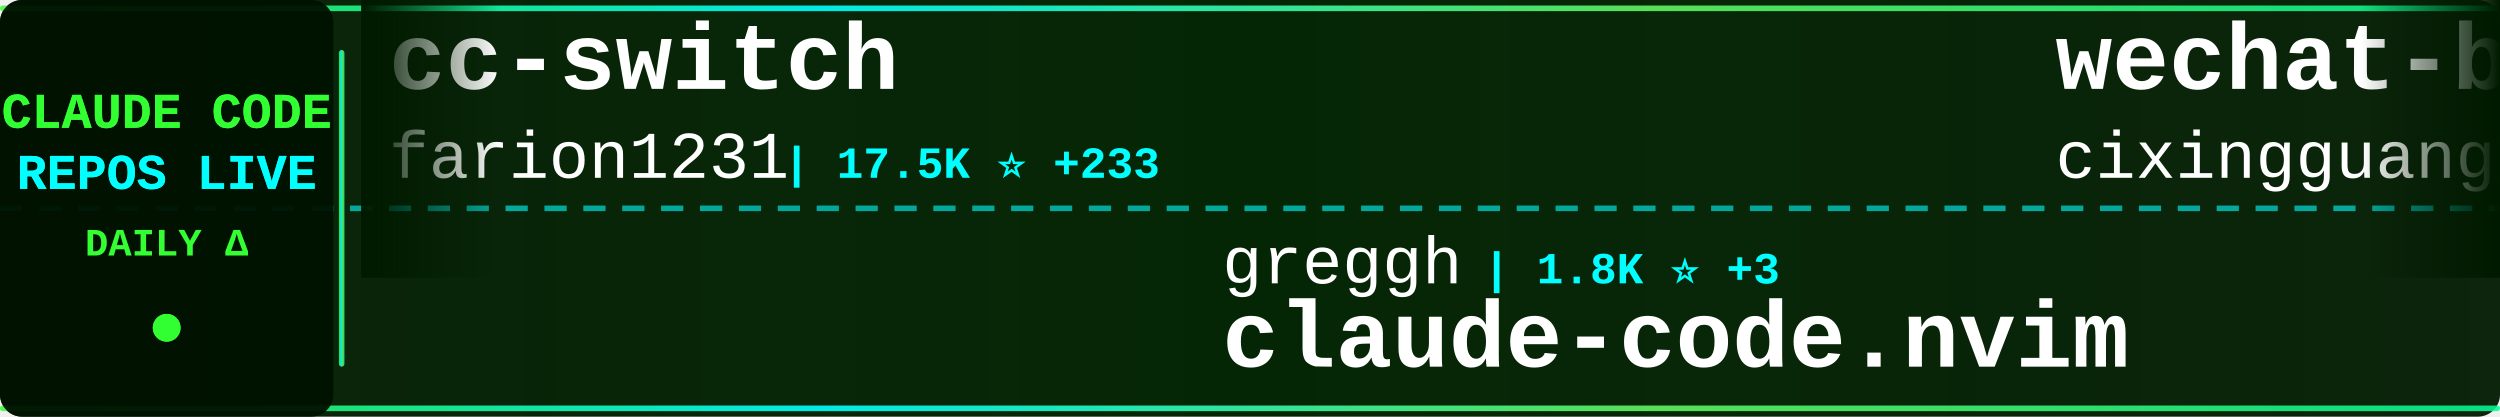
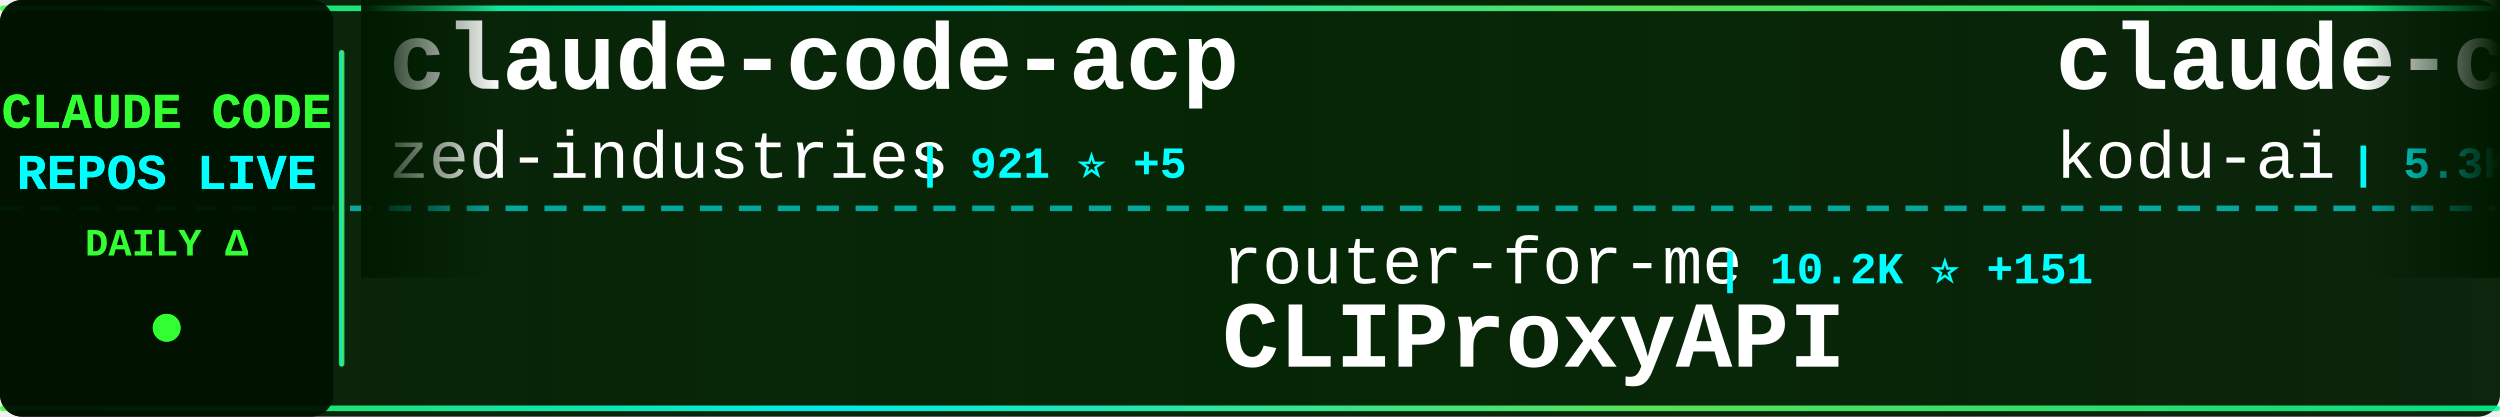
<svg xmlns="http://www.w3.org/2000/svg" width="900" height="150">
  <defs>
    <linearGradient id="tickerBg" x1="0%" y1="0%" x2="100%" y2="0%">
      <stop offset="0%" style="stop-color:#001a00;stop-opacity:0.95" />
      <stop offset="50%" style="stop-color:#002200;stop-opacity:0.98" />
      <stop offset="100%" style="stop-color:#001a00;stop-opacity:0.95" />
    </linearGradient>
    <linearGradient id="borderGrad" x1="0%" y1="0%" x2="100%" y2="0%">
      <stop offset="0%" style="stop-color:#33ff33;stop-opacity:0.85">
        <animate attributeName="stop-opacity" values="0.85;1;0.85" dur="2s" repeatCount="indefinite" />
      </stop>
      <stop offset="33%" style="stop-color:#00ffff;stop-opacity:0.9">
        <animate attributeName="stop-opacity" values="0.9;1;0.9" dur="2.2s" repeatCount="indefinite" />
      </stop>
      <stop offset="66%" style="stop-color:#66ff66;stop-opacity:0.85">
        <animate attributeName="stop-opacity" values="0.85;1;0.85" dur="1.8s" repeatCount="indefinite" />
      </stop>
      <stop offset="100%" style="stop-color:#00ff99;stop-opacity:0.85">
        <animate attributeName="stop-opacity" values="0.85;1;0.85" dur="2s" repeatCount="indefinite" />
      </stop>
    </linearGradient>
    <filter id="textGlow">
      <feGaussianBlur stdDeviation="0.1" result="coloredBlur" />
      <feMerge>
        <feMergeNode in="coloredBlur" />
        <feMergeNode in="SourceGraphic" />
      </feMerge>
    </filter>
    <filter id="metricGlow">
      <feGaussianBlur stdDeviation="0.2" result="coloredBlur" />
      <feMerge>
        <feMergeNode in="coloredBlur" />
        <feMergeNode in="SourceGraphic" />
      </feMerge>
    </filter>
    <linearGradient id="leftFade" x1="0%" y1="0%" x2="100%" y2="0%">
      <stop offset="0%" style="stop-color:#001a00;stop-opacity:1" />
      <stop offset="100%" style="stop-color:#001a00;stop-opacity:0" />
    </linearGradient>
    <linearGradient id="rightFade" x1="0%" y1="0%" x2="100%" y2="0%">
      <stop offset="0%" style="stop-color:#001a00;stop-opacity:0" />
      <stop offset="100%" style="stop-color:#001a00;stop-opacity:1" />
    </linearGradient>
  </defs>
  <rect width="900" height="150" fill="url(#tickerBg)" rx="8" />
  <rect x="0" y="2" width="900" height="2" fill="url(#borderGrad)" rx="1" />
  <rect x="0" y="146" width="900" height="2" fill="url(#borderGrad)" rx="1" />
  <line x1="0" y1="75" x2="900" y2="75" stroke="#00ffff" stroke-width="2" stroke-dasharray="8 6" opacity="0.6" />
  <rect x="0" y="0" width="120" height="150" fill="#001100" opacity="0.95" rx="8" />
  <text x="60" y="46" font-family="'Courier New', monospace" font-size="18" font-weight="bold" fill="#33ff33" text-anchor="middle" filter="url(#textGlow)">
    CLAUDE CODE
  </text>
  <text x="60" y="68" font-family="'Courier New', monospace" font-size="18" font-weight="bold" fill="#00ffff" text-anchor="middle" filter="url(#textGlow)">
    REPOS LIVE
  </text>
  <text x="60" y="92" font-family="'Courier New', monospace" font-size="14" font-weight="bold" fill="#33ff33" text-anchor="middle">
    DAILY Δ
  </text>
  <circle cx="60" cy="118" r="5" fill="#33ff33" filter="url(#metricGlow)">
    <animate attributeName="r" values="4;6;4" dur="1.5s" repeatCount="indefinite" />
    <animate attributeName="opacity" values="0.6;1;0.6" dur="1.5s" repeatCount="indefinite" />
  </circle>
  <rect x="122" y="18" width="2" height="114" fill="url(#borderGrad)" rx="1" />
  <clipPath id="tickerClip">
    <rect x="130" y="0" width="770" height="150" />
  </clipPath>
  <g clip-path="url(#tickerClip)">
    <g id="tickerItems">
      <animateTransform attributeName="transform" attributeType="XML" type="translate" from="0 0" to="-3000 0" dur="54s" repeatCount="indefinite" />
      <g transform="translate(0, 0)">
-         <text x="140" y="32" font-family="'Courier New', monospace" font-size="34" font-weight="bold" fill="#ffffff">cc-switch</text>
-         <text x="140" y="64" font-family="'Courier New', monospace" font-size="24" font-weight="normal" fill="#ffffff" opacity="1.0">farion1231</text>
-         <text x="282" y="64" font-family="'Courier New', monospace" font-size="16" font-weight="bold" fill="#00ffff"> | 17.5K ⭐ +233</text>
+         <text x="140" y="32" font-family="'Courier New', monospace" font-size="34" font-weight="bold" fill="#ffffff">claude-code-acp</text>
+         <text x="140" y="64" font-family="'Courier New', monospace" font-size="24" font-weight="normal" fill="#ffffff" opacity="1.0">zed-industries</text>
+         <text x="330" y="64" font-family="'Courier New', monospace" font-size="16" font-weight="bold" fill="#00ffff"> | 921 ⭐ +5</text>
      </g>
      <g transform="translate(300, 0)">
-         <text x="140" y="102" font-family="'Courier New', monospace" font-size="24" font-weight="normal" fill="#ffffff" opacity="1.0">greggh</text>
-         <text x="234" y="102" font-family="'Courier New', monospace" font-size="16" font-weight="bold" fill="#00ffff"> | 1.8K ⭐ +3</text>
-         <text x="140" y="132" font-family="'Courier New', monospace" font-size="34" font-weight="bold" fill="#ffffff">claude-code.nvim</text>
+         <text x="140" y="102" font-family="'Courier New', monospace" font-size="24" font-weight="normal" fill="#ffffff" opacity="1.0">router-for-me</text>
+         <text x="318" y="102" font-family="'Courier New', monospace" font-size="16" font-weight="bold" fill="#00ffff"> | 10.2K ⭐ +151</text>
+         <text x="140" y="132" font-family="'Courier New', monospace" font-size="34" font-weight="bold" fill="#ffffff">CLIProxyAPI</text>
      </g>
      <g transform="translate(600, 0)">
-         <text x="140" y="32" font-family="'Courier New', monospace" font-size="34" font-weight="bold" fill="#ffffff">wechat-bot</text>
-         <text x="140" y="64" font-family="'Courier New', monospace" font-size="24" font-weight="normal" fill="#ffffff" opacity="1.0">cixingguangming55555</text>
-         <text x="402" y="64" font-family="'Courier New', monospace" font-size="16" font-weight="bold" fill="#00ffff"> | 2.5K ⭐ +1</text>
-       </g>
-       <g transform="translate(900, 0)">
-         <text x="140" y="102" font-family="'Courier New', monospace" font-size="24" font-weight="normal" fill="#ffffff" opacity="1.0">carlvellotti</text>
-         <text x="306" y="102" font-family="'Courier New', monospace" font-size="16" font-weight="bold" fill="#00ffff"> | 1.0K ⭐ +290</text>
-         <text x="140" y="132" font-family="'Courier New', monospace" font-size="34" font-weight="bold" fill="#ffffff">claude-code-pm-course</text>
-       </g>
-       <g transform="translate(1200, 0)">
        <text x="140" y="32" font-family="'Courier New', monospace" font-size="34" font-weight="bold" fill="#ffffff">claude-coder</text>
        <text x="140" y="64" font-family="'Courier New', monospace" font-size="24" font-weight="normal" fill="#ffffff" opacity="1.0">kodu-ai</text>
        <text x="246" y="64" font-family="'Courier New', monospace" font-size="16" font-weight="bold" fill="#00ffff"> | 5.3K ⭐</text>
      </g>
+       <g transform="translate(900, 0)">
+         <text x="140" y="102" font-family="'Courier New', monospace" font-size="24" font-weight="normal" fill="#ffffff" opacity="1.0">shareAI-lab</text>
+         <text x="294" y="102" font-family="'Courier New', monospace" font-size="16" font-weight="bold" fill="#00ffff"> | 16.9K ⭐ +65</text>
+         <text x="140" y="132" font-family="'Courier New', monospace" font-size="34" font-weight="bold" fill="#ffffff">learn-claude-code</text>
+       </g>
+       <g transform="translate(1200, 0)">
+         <text x="140" y="32" font-family="'Courier New', monospace" font-size="34" font-weight="bold" fill="#ffffff">claude-code-mastering</text>
+         <text x="140" y="64" font-family="'Courier New', monospace" font-size="24" font-weight="normal" fill="#ffffff" opacity="1.0">revfactory</text>
+         <text x="282" y="64" font-family="'Courier New', monospace" font-size="16" font-weight="bold" fill="#00ffff"> | 754 ⭐ +1</text>
+       </g>
      <g transform="translate(1500, 0)">
-         <text x="140" y="102" font-family="'Courier New', monospace" font-size="24" font-weight="normal" fill="#ffffff" opacity="1.0">simonw</text>
-         <text x="234" y="102" font-family="'Courier New', monospace" font-size="16" font-weight="bold" fill="#00ffff"> | 983 ⭐ +1</text>
-         <text x="140" y="132" font-family="'Courier New', monospace" font-size="34" font-weight="bold" fill="#ffffff">claude-code-transcripts</text>
+         <text x="140" y="102" font-family="'Courier New', monospace" font-size="24" font-weight="normal" fill="#ffffff" opacity="1.0">anomalyco</text>
+         <text x="270" y="102" font-family="'Courier New', monospace" font-size="16" font-weight="bold" fill="#00ffff"> | 102.7K ⭐ +797</text>
+         <text x="140" y="132" font-family="'Courier New', monospace" font-size="34" font-weight="bold" fill="#ffffff">opencode</text>
      </g>
      <g transform="translate(1800, 0)">
-         <text x="140" y="32" font-family="'Courier New', monospace" font-size="34" font-weight="bold" fill="#ffffff">claude-agent-sdk-demos</text>
-         <text x="140" y="64" font-family="'Courier New', monospace" font-size="24" font-weight="normal" fill="#ffffff" opacity="1.0">anthropics</text>
-         <text x="282" y="64" font-family="'Courier New', monospace" font-size="16" font-weight="bold" fill="#00ffff"> | 1.4K ⭐ +7</text>
+         <text x="140" y="32" font-family="'Courier New', monospace" font-size="34" font-weight="bold" fill="#ffffff">spec-kit</text>
+         <text x="140" y="64" font-family="'Courier New', monospace" font-size="24" font-weight="normal" fill="#ffffff" opacity="1.0">github</text>
+         <text x="234" y="64" font-family="'Courier New', monospace" font-size="16" font-weight="bold" fill="#00ffff"> | 69.1K ⭐ +274</text>
      </g>
      <g transform="translate(2100, 0)">
-         <text x="140" y="102" font-family="'Courier New', monospace" font-size="24" font-weight="normal" fill="#ffffff" opacity="1.0">rizethereum</text>
-         <text x="294" y="102" font-family="'Courier New', monospace" font-size="16" font-weight="bold" fill="#00ffff"> | 1.7K ⭐</text>
-         <text x="140" y="132" font-family="'Courier New', monospace" font-size="34" font-weight="bold" fill="#ffffff">claude-code-requirements...</text>
+         <text x="140" y="102" font-family="'Courier New', monospace" font-size="24" font-weight="normal" fill="#ffffff" opacity="1.0">wasabeef</text>
+         <text x="258" y="102" font-family="'Courier New', monospace" font-size="16" font-weight="bold" fill="#00ffff"> | 999 ⭐ +1</text>
+         <text x="140" y="132" font-family="'Courier New', monospace" font-size="34" font-weight="bold" fill="#ffffff">claude-code-cookbook</text>
      </g>
      <g transform="translate(2400, 0)">
-         <text x="140" y="32" font-family="'Courier New', monospace" font-size="34" font-weight="bold" fill="#ffffff">spec-kit</text>
-         <text x="140" y="64" font-family="'Courier New', monospace" font-size="24" font-weight="normal" fill="#ffffff" opacity="1.0">github</text>
-         <text x="234" y="64" font-family="'Courier New', monospace" font-size="16" font-weight="bold" fill="#00ffff"> | 69.0K ⭐ +267</text>
+         <text x="140" y="32" font-family="'Courier New', monospace" font-size="34" font-weight="bold" fill="#ffffff">Claude-Code-Communicatio...</text>
+         <text x="140" y="64" font-family="'Courier New', monospace" font-size="24" font-weight="normal" fill="#ffffff" opacity="1.0">nishimoto265</text>
+         <text x="306" y="64" font-family="'Courier New', monospace" font-size="16" font-weight="bold" fill="#00ffff"> | 489 ⭐ +1</text>
      </g>
      <g transform="translate(2700, 0)">
-         <text x="140" y="102" font-family="'Courier New', monospace" font-size="24" font-weight="normal" fill="#ffffff" opacity="1.0">catlog22</text>
-         <text x="258" y="102" font-family="'Courier New', monospace" font-size="16" font-weight="bold" fill="#00ffff"> | 1.3K ⭐ +6</text>
-         <text x="140" y="132" font-family="'Courier New', monospace" font-size="34" font-weight="bold" fill="#ffffff">Claude-Code-Workflow</text>
+         <text x="140" y="102" font-family="'Courier New', monospace" font-size="24" font-weight="normal" fill="#ffffff" opacity="1.0">manzaltu</text>
+         <text x="258" y="102" font-family="'Courier New', monospace" font-size="16" font-weight="bold" fill="#00ffff"> | 1.3K ⭐ +3</text>
+         <text x="140" y="132" font-family="'Courier New', monospace" font-size="34" font-weight="bold" fill="#ffffff">claude-code-ide.el</text>
      </g>
      <g transform="translate(3000, 0)">
-         <text x="140" y="32" font-family="'Courier New', monospace" font-size="34" font-weight="bold" fill="#ffffff">cc-switch</text>
-         <text x="140" y="64" font-family="'Courier New', monospace" font-size="24" font-weight="normal" fill="#ffffff" opacity="1.0">farion1231</text>
-         <text x="282" y="64" font-family="'Courier New', monospace" font-size="16" font-weight="bold" fill="#00ffff"> | 17.5K ⭐ +233</text>
+         <text x="140" y="32" font-family="'Courier New', monospace" font-size="34" font-weight="bold" fill="#ffffff">claude-code-acp</text>
+         <text x="140" y="64" font-family="'Courier New', monospace" font-size="24" font-weight="normal" fill="#ffffff" opacity="1.0">zed-industries</text>
+         <text x="330" y="64" font-family="'Courier New', monospace" font-size="16" font-weight="bold" fill="#00ffff"> | 921 ⭐ +5</text>
      </g>
      <g transform="translate(3300, 0)">
-         <text x="140" y="102" font-family="'Courier New', monospace" font-size="24" font-weight="normal" fill="#ffffff" opacity="1.0">greggh</text>
-         <text x="234" y="102" font-family="'Courier New', monospace" font-size="16" font-weight="bold" fill="#00ffff"> | 1.8K ⭐ +3</text>
-         <text x="140" y="132" font-family="'Courier New', monospace" font-size="34" font-weight="bold" fill="#ffffff">claude-code.nvim</text>
+         <text x="140" y="102" font-family="'Courier New', monospace" font-size="24" font-weight="normal" fill="#ffffff" opacity="1.0">router-for-me</text>
+         <text x="318" y="102" font-family="'Courier New', monospace" font-size="16" font-weight="bold" fill="#00ffff"> | 10.2K ⭐ +151</text>
+         <text x="140" y="132" font-family="'Courier New', monospace" font-size="34" font-weight="bold" fill="#ffffff">CLIProxyAPI</text>
      </g>
      <g transform="translate(3600, 0)">
-         <text x="140" y="32" font-family="'Courier New', monospace" font-size="34" font-weight="bold" fill="#ffffff">wechat-bot</text>
-         <text x="140" y="64" font-family="'Courier New', monospace" font-size="24" font-weight="normal" fill="#ffffff" opacity="1.0">cixingguangming55555</text>
-         <text x="402" y="64" font-family="'Courier New', monospace" font-size="16" font-weight="bold" fill="#00ffff"> | 2.5K ⭐ +1</text>
+         <text x="140" y="32" font-family="'Courier New', monospace" font-size="34" font-weight="bold" fill="#ffffff">claude-coder</text>
+         <text x="140" y="64" font-family="'Courier New', monospace" font-size="24" font-weight="normal" fill="#ffffff" opacity="1.0">kodu-ai</text>
+         <text x="246" y="64" font-family="'Courier New', monospace" font-size="16" font-weight="bold" fill="#00ffff"> | 5.3K ⭐</text>
      </g>
      <g transform="translate(3900, 0)">
-         <text x="140" y="102" font-family="'Courier New', monospace" font-size="24" font-weight="normal" fill="#ffffff" opacity="1.0">carlvellotti</text>
-         <text x="306" y="102" font-family="'Courier New', monospace" font-size="16" font-weight="bold" fill="#00ffff"> | 1.0K ⭐ +290</text>
-         <text x="140" y="132" font-family="'Courier New', monospace" font-size="34" font-weight="bold" fill="#ffffff">claude-code-pm-course</text>
+         <text x="140" y="102" font-family="'Courier New', monospace" font-size="24" font-weight="normal" fill="#ffffff" opacity="1.0">shareAI-lab</text>
+         <text x="294" y="102" font-family="'Courier New', monospace" font-size="16" font-weight="bold" fill="#00ffff"> | 16.9K ⭐ +65</text>
+         <text x="140" y="132" font-family="'Courier New', monospace" font-size="34" font-weight="bold" fill="#ffffff">learn-claude-code</text>
      </g>
    </g>
  </g>
  <rect x="130" y="0" width="50" height="100" fill="url(#leftFade)" />
  <rect x="850" y="0" width="50" height="100" fill="url(#rightFade)" />
</svg>
